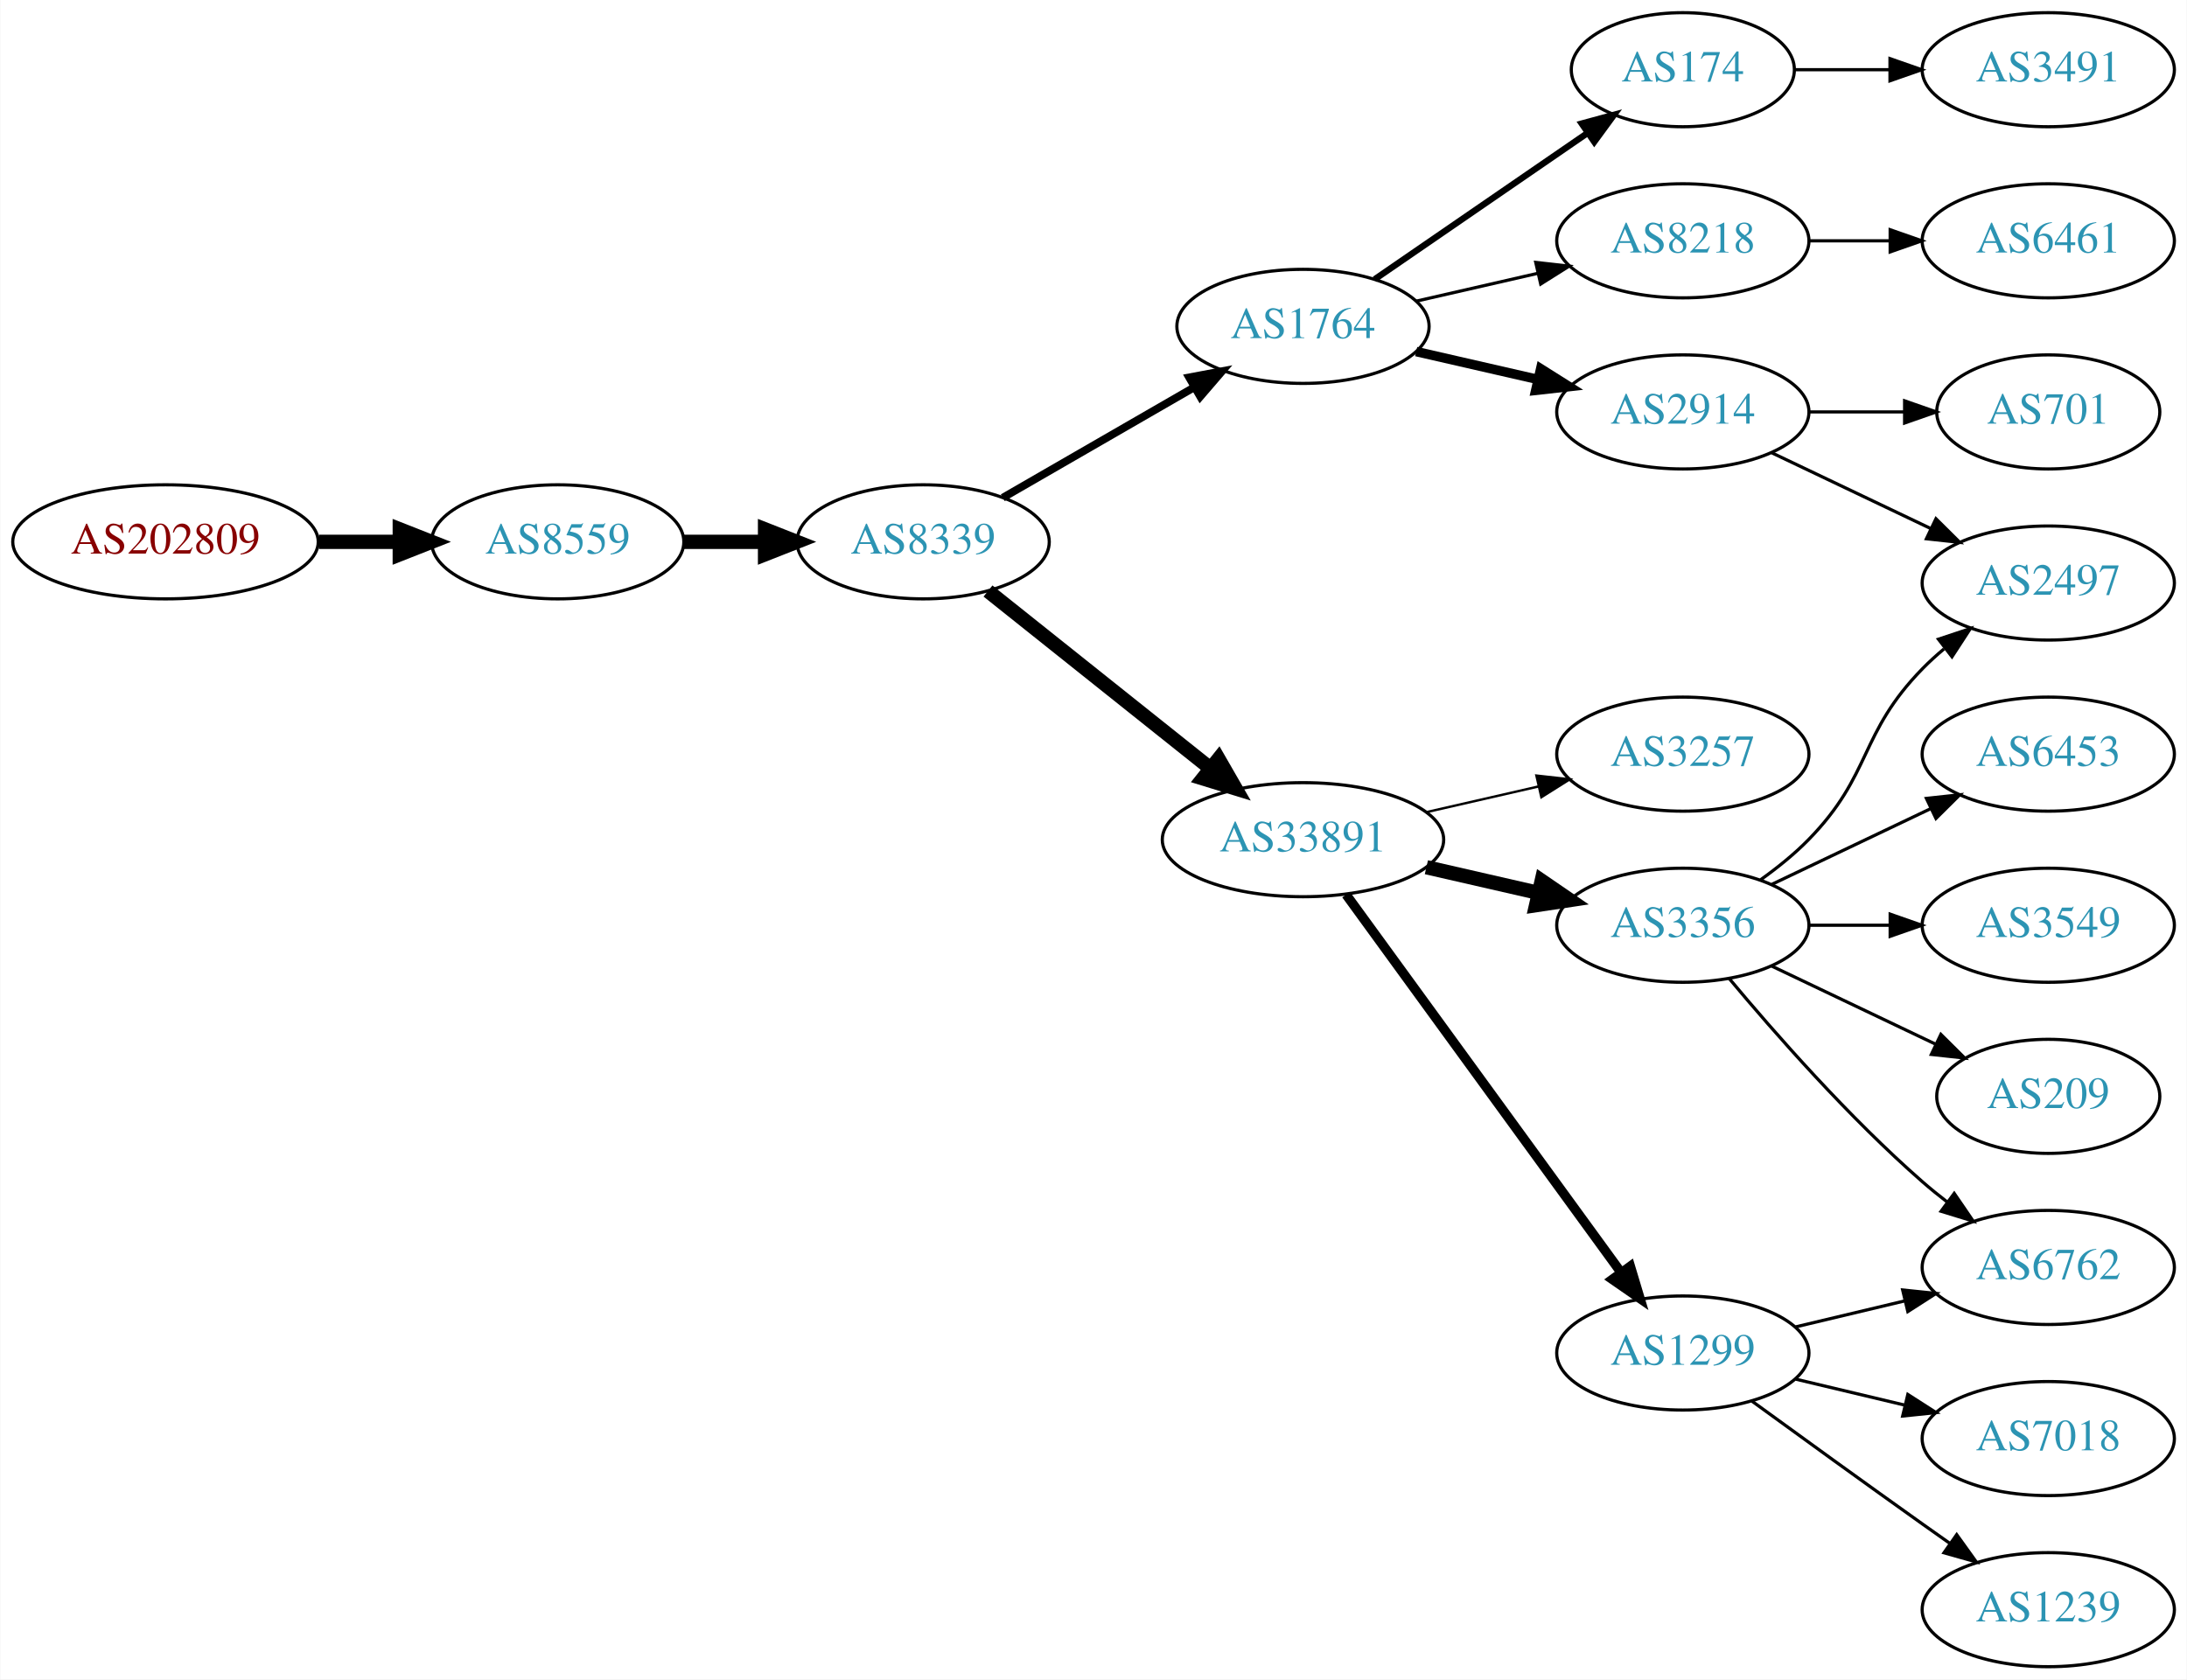
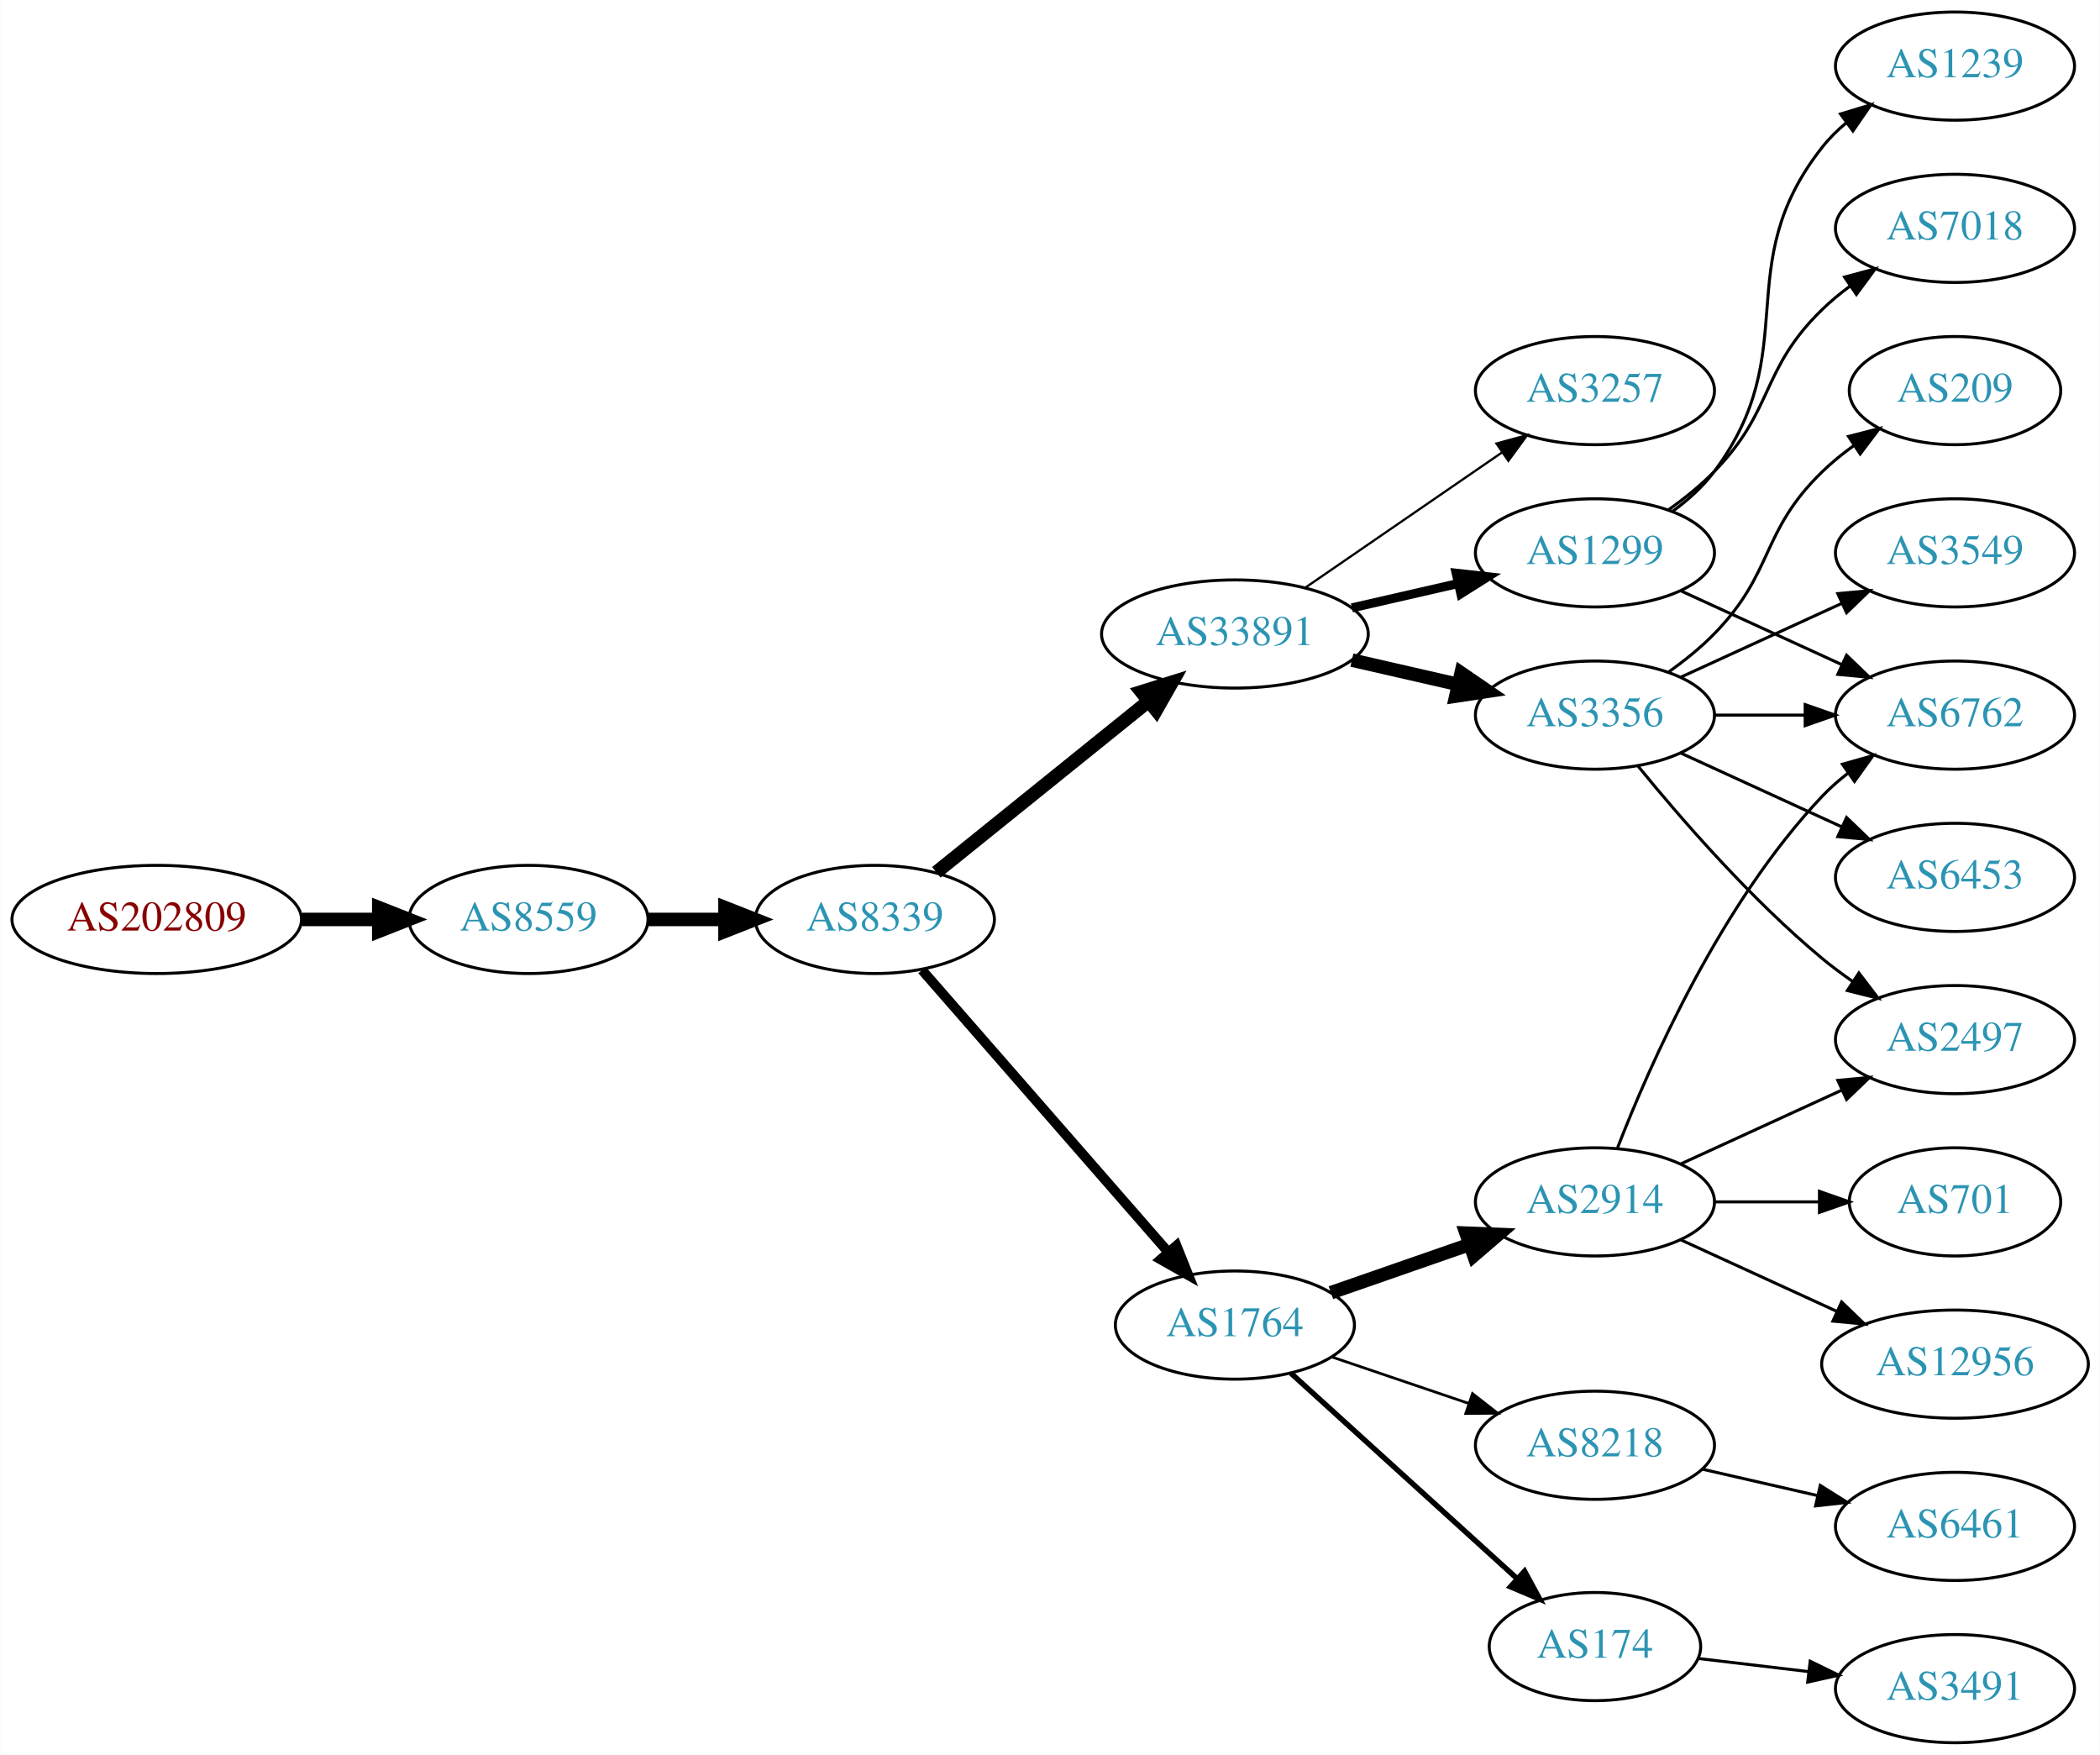
- <svg xmlns="http://www.w3.org/2000/svg" xmlns:xlink="http://www.w3.org/1999/xlink" width="690pt" height="530pt" viewBox="0.00 0.00 689.76 530.00">
-   <g id="graph0" class="graph" transform="scale(1 1) rotate(0) translate(4 526)">
-     <polygon fill="white" stroke="none" points="-4,4 -4,-526 685.755,-526 685.755,4 -4,4" />
+ <svg xmlns="http://www.w3.org/2000/svg" xmlns:xlink="http://www.w3.org/1999/xlink" width="699pt" height="584pt" viewBox="0.00 0.00 698.85 584.00">
+   <g id="graph0" class="graph" transform="scale(1 1) rotate(0) translate(4 580)">
+     <polygon fill="white" stroke="none" points="-4,4 -4,-580 694.855,-580 694.855,4 -4,4" />
    <g id="node1" class="node">
      <g id="a_node1">
        <a xlink:href="/asn/202809" xlink:title="AS202809 ~ Intigrad_Technologies [AT]">
-           <ellipse fill="#ffffff" stroke="black" cx="48.096" cy="-355" rx="48.192" ry="18" />
-           <text text-anchor="middle" x="48.096" y="-351.3" font-family="Times,serif" font-size="14.00" fill="#880000">AS202809</text>
+           <ellipse fill="#ffffff" stroke="black" cx="48.096" cy="-274" rx="48.192" ry="18" />
+           <text text-anchor="middle" x="48.096" y="-270.3" font-family="Times,serif" font-size="14.00" fill="#880000">AS202809</text>
        </a>
      </g>
    </g>
    <g id="node2" class="node">
      <g id="a_node2">
        <a xlink:href="/asn/8559" xlink:title="AS8559 ~ WELLCOM [AT]">
-           <ellipse fill="#ffffff" stroke="black" cx="171.838" cy="-355" rx="39.794" ry="18" />
-           <text text-anchor="middle" x="171.838" y="-351.3" font-family="Times,serif" font-size="14.00" fill="#2c94b3">AS8559</text>
+           <ellipse fill="#ffffff" stroke="black" cx="171.838" cy="-274" rx="39.794" ry="18" />
+           <text text-anchor="middle" x="171.838" y="-270.3" font-family="Times,serif" font-size="14.00" fill="#2c94b3">AS8559</text>
        </a>
      </g>
    </g>
    <g id="edge1" class="edge">
-       <path fill="none" stroke="black" stroke-width="4.5" d="M96.513,-355C104.867,-355 113.577,-355 121.969,-355" />
-       <polygon fill="black" stroke="black" stroke-width="4.5" points="122.004,-358.938 132.004,-355 122.004,-351.063 122.004,-358.938" />
+       <path fill="none" stroke="black" stroke-width="4.5" d="M96.513,-274C104.867,-274 113.577,-274 121.969,-274" />
+       <polygon fill="black" stroke="black" stroke-width="4.5" points="122.004,-277.938 132.004,-274 122.004,-270.063 122.004,-277.938" />
    </g>
    <g id="node3" class="node">
      <g id="a_node3">
        <a xlink:href="/asn/8339" xlink:title="AS8339 ~ kabelplus GmbH [AT]">
-           <ellipse fill="#ffffff" stroke="black" cx="287.131" cy="-355" rx="39.794" ry="18" />
-           <text text-anchor="middle" x="287.131" y="-351.3" font-family="Times,serif" font-size="14.00" fill="#2c94b3">AS8339</text>
+           <ellipse fill="#ffffff" stroke="black" cx="287.131" cy="-274" rx="39.794" ry="18" />
+           <text text-anchor="middle" x="287.131" y="-270.3" font-family="Times,serif" font-size="14.00" fill="#2c94b3">AS8339</text>
        </a>
      </g>
    </g>
    <g id="edge2" class="edge">
-       <path fill="none" stroke="black" stroke-width="4.5" d="M211.51,-355C219.713,-355 228.477,-355 237.009,-355" />
-       <polygon fill="black" stroke="black" stroke-width="4.5" points="237.248,-358.938 247.248,-355 237.248,-351.063 237.248,-358.938" />
+       <path fill="none" stroke="black" stroke-width="4.5" d="M211.51,-274C219.713,-274 228.477,-274 237.009,-274" />
+       <polygon fill="black" stroke="black" stroke-width="4.5" points="237.248,-277.938 247.248,-274 237.248,-270.063 237.248,-277.938" />
    </g>
    <g id="node4" class="node">
      <g id="a_node4">
-         <a xlink:href="/asn/1764" xlink:title="AS1764 ~ NEXTLAYER-AS [AT]">
-           <ellipse fill="#ffffff" stroke="black" cx="406.973" cy="-423" rx="39.794" ry="18" />
-           <text text-anchor="middle" x="406.973" y="-419.3" font-family="Times,serif" font-size="14.00" fill="#2c94b3">AS1764</text>
+         <a xlink:href="/asn/33891" xlink:title="AS33891 ~ CORE-BACKBONE GMBH GLOBAL NETWORK [DE]">
+           <ellipse fill="#ffffff" stroke="black" cx="406.973" cy="-369" rx="44.393" ry="18" />
+           <text text-anchor="middle" x="406.973" y="-365.3" font-family="Times,serif" font-size="14.00" fill="#2c94b3">AS33891</text>
        </a>
      </g>
    </g>
    <g id="edge3" class="edge">
-       <path fill="none" stroke="black" stroke-width="2.455" d="M312.262,-368.925C329.702,-378.988 353.475,-392.707 372.713,-403.808" />
-       <polygon fill="black" stroke="black" stroke-width="2.455" points="371.058,-406.893 381.469,-408.86 374.557,-400.83 371.058,-406.893" />
+       <path fill="none" stroke="black" stroke-width="4.5" d="M307.59,-289.687C326.835,-305.202 356.475,-329.096 378.194,-346.605" />
+       <polygon fill="black" stroke="black" stroke-width="4.5" points="375.835,-349.761 386.091,-352.972 380.777,-343.63 375.835,-349.761" />
    </g>
    <g id="node5" class="node">
      <g id="a_node5">
-         <a xlink:href="/asn/33891" xlink:title="AS33891 ~ CORE-BACKBONE GMBH GLOBAL NETWORK [DE]">
-           <ellipse fill="#ffffff" stroke="black" cx="406.973" cy="-261" rx="44.393" ry="18" />
-           <text text-anchor="middle" x="406.973" y="-257.3" font-family="Times,serif" font-size="14.00" fill="#2c94b3">AS33891</text>
+         <a xlink:href="/asn/1764" xlink:title="AS1764 ~ NEXTLAYER-AS [AT]">
+           <ellipse fill="#ffffff" stroke="black" cx="406.973" cy="-139" rx="39.794" ry="18" />
+           <text text-anchor="middle" x="406.973" y="-135.3" font-family="Times,serif" font-size="14.00" fill="#2c94b3">AS1764</text>
        </a>
      </g>
    </g>
    <g id="edge4" class="edge">
-       <path fill="none" stroke="black" stroke-width="4.5" d="M307.59,-339.478C326.719,-324.219 356.118,-300.768 377.8,-283.473" />
-       <polygon fill="black" stroke="black" stroke-width="4.5" points="380.332,-286.49 385.695,-277.176 375.422,-280.334 380.332,-286.49" />
+       <path fill="none" stroke="black" stroke-width="3.273" d="M302.817,-257.175C323.394,-233.603 360.932,-190.6 384.605,-163.48" />
+       <polygon fill="black" stroke="black" stroke-width="3.273" points="387.533,-165.448 391.472,-155.613 382.259,-160.845 387.533,-165.448" />
    </g>
    <g id="node6" class="node">
      <g id="a_node6">
-         <a xlink:href="/asn/2914" xlink:title="AS2914 ~ NTT America, Inc. [US]">
-           <ellipse fill="#ffffff" stroke="black" cx="526.816" cy="-396" rx="39.794" ry="18" />
-           <text text-anchor="middle" x="526.816" y="-392.3" font-family="Times,serif" font-size="14.00" fill="#2c94b3">AS2914</text>
+         <a xlink:href="/asn/3257" xlink:title="AS3257 ~ GTT [DE]">
+           <ellipse fill="#ffffff" stroke="black" cx="526.816" cy="-450" rx="39.794" ry="18" />
+           <text text-anchor="middle" x="526.816" y="-446.3" font-family="Times,serif" font-size="14.00" fill="#2c94b3">AS3257</text>
        </a>
      </g>
    </g>
    <g id="edge5" class="edge">
-       <path fill="none" stroke="black" stroke-width="3" d="M442.693,-415.045C454.693,-412.296 468.314,-409.175 481.006,-406.267" />
-       <polygon fill="black" stroke="black" stroke-width="3" points="481.972,-409.636 490.938,-403.991 480.409,-402.813 481.972,-409.636" />
+       <path fill="none" stroke="black" stroke-width="0.75" d="M430.416,-384.426C448.997,-397.198 475.558,-415.455 495.938,-429.463" />
+       <polygon fill="black" stroke="black" stroke-width="0.75" points="494.029,-432.398 504.252,-435.178 497.994,-426.629 494.029,-432.398" />
    </g>
    <g id="node7" class="node">
      <g id="a_node7">
-         <a xlink:href="/asn/174" xlink:title="AS174 ~ Cogent Communications [US]">
-           <ellipse fill="#ffffff" stroke="black" cx="526.816" cy="-504" rx="35.194" ry="18" />
-           <text text-anchor="middle" x="526.816" y="-500.3" font-family="Times,serif" font-size="14.00" fill="#2c94b3">AS174</text>
+         <a xlink:href="/asn/3356" xlink:title="AS3356 ~ Level 3 Parent, LLC [US]">
+           <ellipse fill="#ffffff" stroke="black" cx="526.816" cy="-342" rx="39.794" ry="18" />
+           <text text-anchor="middle" x="526.816" y="-338.3" font-family="Times,serif" font-size="14.00" fill="#2c94b3">AS3356</text>
        </a>
      </g>
    </g>
    <g id="edge6" class="edge">
-       <path fill="none" stroke="black" stroke-width="2" d="M429.588,-437.857C448.425,-450.805 475.905,-469.693 496.68,-483.973" />
-       <polygon fill="black" stroke="black" stroke-width="2" points="494.906,-487.001 505.129,-489.781 498.871,-481.232 494.906,-487.001" />
+       <path fill="none" stroke="black" stroke-width="4.5" d="M445.908,-360.308C457.149,-357.733 469.562,-354.889 481.185,-352.226" />
+       <polygon fill="black" stroke="black" stroke-width="4.5" points="482.278,-356.015 491.146,-349.943 480.52,-348.339 482.278,-356.015" />
    </g>
    <g id="node8" class="node">
      <g id="a_node8">
+         <a xlink:href="/asn/1299" xlink:title="AS1299 ~ Telia Carrier [EU]">
+           <ellipse fill="#ffffff" stroke="black" cx="526.816" cy="-396" rx="39.794" ry="18" />
+           <text text-anchor="middle" x="526.816" y="-392.3" font-family="Times,serif" font-size="14.00" fill="#2c94b3">AS1299</text>
+         </a>
+       </g>
+     </g>
+     <g id="edge7" class="edge">
+       <path fill="none" stroke="black" stroke-width="3" d="M445.908,-377.692C457.149,-380.267 469.562,-383.111 481.185,-385.774" />
+       <polygon fill="black" stroke="black" stroke-width="3" points="480.617,-389.235 491.146,-388.057 482.181,-382.412 480.617,-389.235" />
+     </g>
+     <g id="node16" class="node">
+       <g id="a_node16">
+         <a xlink:href="/asn/2914" xlink:title="AS2914 ~ NTT America, Inc. [US]">
+           <ellipse fill="#ffffff" stroke="black" cx="526.816" cy="-180" rx="39.794" ry="18" />
+           <text text-anchor="middle" x="526.816" y="-176.3" font-family="Times,serif" font-size="14.00" fill="#2c94b3">AS2914</text>
+         </a>
+       </g>
+     </g>
+     <g id="edge16" class="edge">
+       <path fill="none" stroke="black" stroke-width="4.5" d="M438.935,-149.772C453.032,-154.677 469.908,-160.548 485.022,-165.807" />
+       <polygon fill="black" stroke="black" stroke-width="4.5" points="483.913,-169.59 494.652,-169.157 486.501,-162.152 483.913,-169.59" />
+     </g>
+     <g id="node17" class="node">
+       <g id="a_node17">
+         <a xlink:href="/asn/174" xlink:title="AS174 ~ Cogent Communications [US]">
+           <ellipse fill="#ffffff" stroke="black" cx="526.816" cy="-32" rx="35.194" ry="18" />
+           <text text-anchor="middle" x="526.816" y="-28.3" font-family="Times,serif" font-size="14.00" fill="#2c94b3">AS174</text>
+         </a>
+       </g>
+     </g>
+     <g id="edge17" class="edge">
+       <path fill="none" stroke="black" stroke-width="1.8" d="M425.616,-122.981C445.603,-104.833 478.327,-75.12 500.91,-54.614" />
+       <polygon fill="black" stroke="black" stroke-width="1.8" points="503.387,-57.093 508.438,-47.779 498.682,-51.91 503.387,-57.093" />
+     </g>
+     <g id="node18" class="node">
+       <g id="a_node18">
        <a xlink:href="/asn/8218" xlink:title="AS8218 ~ legacy Neotelecoms [FR]">
-           <ellipse fill="#ffffff" stroke="black" cx="526.816" cy="-450" rx="39.794" ry="18" />
-           <text text-anchor="middle" x="526.816" y="-446.3" font-family="Times,serif" font-size="14.00" fill="#2c94b3">AS8218</text>
-         </a>
-       </g>
-     </g>
-     <g id="edge7" class="edge">
-       <path fill="none" stroke="black" d="M442.693,-430.955C454.693,-433.704 468.314,-436.825 481.006,-439.733" />
-       <polygon fill="black" stroke="black" points="480.409,-443.187 490.938,-442.009 481.972,-436.364 480.409,-443.187" />
+           <ellipse fill="#ffffff" stroke="black" cx="526.816" cy="-99" rx="39.794" ry="18" />
+           <text text-anchor="middle" x="526.816" y="-95.3" font-family="Times,serif" font-size="14.00" fill="#2c94b3">AS8218</text>
+         </a>
+       </g>
+     </g>
+     <g id="edge18" class="edge">
+       <path fill="none" stroke="black" stroke-width="0.9" d="M439.244,-128.386C453.227,-123.639 469.898,-117.981 484.86,-112.902" />
+       <polygon fill="black" stroke="black" stroke-width="0.9" points="486.055,-116.192 494.4,-109.664 483.805,-109.564 486.055,-116.192" />
    </g>
    <g id="node9" class="node">
      <g id="a_node9">
-         <a xlink:href="/asn/3257" xlink:title="AS3257 ~ GTT [DE]">
-           <ellipse fill="#ffffff" stroke="black" cx="526.816" cy="-288" rx="39.794" ry="18" />
-           <text text-anchor="middle" x="526.816" y="-284.3" font-family="Times,serif" font-size="14.00" fill="#2c94b3">AS3257</text>
+         <a xlink:href="/asn/2497" xlink:title="AS2497 ~ Internet Initiative Japan Inc. [JP]">
+           <ellipse fill="#ffffff" stroke="black" cx="646.659" cy="-234" rx="39.794" ry="18" />
+           <text text-anchor="middle" x="646.659" y="-230.3" font-family="Times,serif" font-size="14.00" fill="#2c94b3">AS2497</text>
        </a>
      </g>
    </g>
    <g id="edge8" class="edge">
-       <path fill="none" stroke="black" stroke-width="0.75" d="M445.908,-269.692C457.149,-272.267 469.562,-275.111 481.185,-277.774" />
-       <polygon fill="black" stroke="black" stroke-width="0.75" points="480.617,-281.235 491.146,-280.057 482.181,-274.412 480.617,-281.235" />
+       <path fill="none" stroke="black" d="M541.235,-324.935C555.35,-307.625 578.764,-280.655 602.463,-261 605.679,-258.332 609.179,-255.73 612.75,-253.259" />
+       <polygon fill="black" stroke="black" points="614.674,-256.183 621.106,-247.764 610.828,-250.334 614.674,-256.183" />
    </g>
    <g id="node10" class="node">
      <g id="a_node10">
-         <a xlink:href="/asn/3356" xlink:title="AS3356 ~ Level 3 Parent, LLC [US]">
-           <ellipse fill="#ffffff" stroke="black" cx="526.816" cy="-234" rx="39.794" ry="18" />
-           <text text-anchor="middle" x="526.816" y="-230.3" font-family="Times,serif" font-size="14.00" fill="#2c94b3">AS3356</text>
+         <a xlink:href="/asn/6453" xlink:title="AS6453 ~ TATA COMMUNICATIONS (AMERICA) INC [US]">
+           <ellipse fill="#ffffff" stroke="black" cx="646.659" cy="-288" rx="39.794" ry="18" />
+           <text text-anchor="middle" x="646.659" y="-284.3" font-family="Times,serif" font-size="14.00" fill="#2c94b3">AS6453</text>
        </a>
      </g>
    </g>
    <g id="edge9" class="edge">
-       <path fill="none" stroke="black" stroke-width="4.5" d="M445.908,-252.308C457.149,-249.733 469.562,-246.889 481.185,-244.226" />
-       <polygon fill="black" stroke="black" stroke-width="4.5" points="482.278,-248.015 491.146,-241.943 480.52,-240.339 482.278,-248.015" />
+       <path fill="none" stroke="black" d="M555.445,-329.339C571.402,-322.027 591.672,-312.739 608.955,-304.819" />
+       <polygon fill="black" stroke="black" points="610.57,-307.929 618.203,-300.581 607.654,-301.565 610.57,-307.929" />
    </g>
    <g id="node11" class="node">
      <g id="a_node11">
-         <a xlink:href="/asn/1299" xlink:title="AS1299 ~ Telia Carrier [EU]">
-           <ellipse fill="#ffffff" stroke="black" cx="526.816" cy="-99" rx="39.794" ry="18" />
-           <text text-anchor="middle" x="526.816" y="-95.3" font-family="Times,serif" font-size="14.00" fill="#2c94b3">AS1299</text>
+         <a xlink:href="/asn/209" xlink:title="AS209 ~ CenturyLink Communications, LLC [US]">
+           <ellipse fill="#ffffff" stroke="black" cx="646.659" cy="-450" rx="35.194" ry="18" />
+           <text text-anchor="middle" x="646.659" y="-446.3" font-family="Times,serif" font-size="14.00" fill="#2c94b3">AS209</text>
        </a>
      </g>
    </g>
    <g id="edge10" class="edge">
-       <path fill="none" stroke="black" stroke-width="3" d="M420.585,-243.663C441.405,-215.04 483.068,-157.767 507.257,-124.514" />
-       <polygon fill="black" stroke="black" stroke-width="3" points="510.243,-126.358 513.295,-116.212 504.583,-122.24 510.243,-126.358" />
+       <path fill="none" stroke="black" d="M551.41,-356.389C556.666,-360.148 561.998,-364.437 566.463,-369 586.635,-389.617 581.769,-402.906 602.463,-423 605.69,-426.134 609.341,-429.089 613.12,-431.812" />
+       <polygon fill="black" stroke="black" points="611.217,-434.75 621.48,-437.383 615.098,-428.925 611.217,-434.75" />
    </g>
    <g id="node12" class="node">
      <g id="a_node12">
-         <a xlink:href="/asn/2497" xlink:title="AS2497 ~ Internet Initiative Japan Inc. [JP]">
-           <ellipse fill="#ffffff" stroke="black" cx="642.109" cy="-342" rx="39.794" ry="18" />
-           <text text-anchor="middle" x="642.109" y="-338.3" font-family="Times,serif" font-size="14.00" fill="#2c94b3">AS2497</text>
+         <a xlink:href="/asn/6762" xlink:title="AS6762 ~ TELECOM ITALIA SPARKLE S.p.A. [IT]">
+           <ellipse fill="#ffffff" stroke="black" cx="646.659" cy="-342" rx="39.794" ry="18" />
+           <text text-anchor="middle" x="646.659" y="-338.3" font-family="Times,serif" font-size="14.00" fill="#2c94b3">AS6762</text>
+         </a>
+       </g>
+     </g>
+     <g id="edge11" class="edge">
+       <path fill="none" stroke="black" d="M566.729,-342C576.282,-342 586.632,-342 596.594,-342" />
+       <polygon fill="black" stroke="black" points="596.787,-345.5 606.787,-342 596.787,-338.5 596.787,-345.5" />
+     </g>
+     <g id="node13" class="node">
+       <g id="a_node13">
+         <a xlink:href="/asn/3549" xlink:title="AS3549 ~ Level 3 Parent, LLC [US]">
+           <ellipse fill="#ffffff" stroke="black" cx="646.659" cy="-396" rx="39.794" ry="18" />
+           <text text-anchor="middle" x="646.659" y="-392.3" font-family="Times,serif" font-size="14.00" fill="#2c94b3">AS3549</text>
+         </a>
+       </g>
+     </g>
+     <g id="edge12" class="edge">
+       <path fill="none" stroke="black" d="M555.445,-354.661C571.402,-361.973 591.672,-371.261 608.955,-379.181" />
+       <polygon fill="black" stroke="black" points="607.654,-382.435 618.203,-383.419 610.57,-376.071 607.654,-382.435" />
+     </g>
+     <g id="edge14" class="edge">
+       <path fill="none" stroke="black" d="M555.445,-383.339C571.402,-376.027 591.672,-366.739 608.955,-358.819" />
+       <polygon fill="black" stroke="black" points="610.57,-361.929 618.203,-354.581 607.654,-355.565 610.57,-361.929" />
+     </g>
+     <g id="node14" class="node">
+       <g id="a_node14">
+         <a xlink:href="/asn/7018" xlink:title="AS7018 ~ AT&amp;T Services, Inc. [US]">
+           <ellipse fill="#ffffff" stroke="black" cx="646.659" cy="-504" rx="39.794" ry="18" />
+           <text text-anchor="middle" x="646.659" y="-500.3" font-family="Times,serif" font-size="14.00" fill="#2c94b3">AS7018</text>
+         </a>
+       </g>
+     </g>
+     <g id="edge13" class="edge">
+       <path fill="none" stroke="black" d="M551.41,-410.389C556.666,-414.148 561.998,-418.437 566.463,-423 586.635,-443.617 581.769,-456.906 602.463,-477 605.308,-479.763 608.482,-482.386 611.782,-484.834" />
+       <polygon fill="black" stroke="black" points="609.898,-487.786 620.129,-490.538 613.847,-482.006 609.898,-487.786" />
+     </g>
+     <g id="node15" class="node">
+       <g id="a_node15">
+         <a xlink:href="/asn/1239" xlink:title="AS1239 ~ Sprint [US]">
+           <ellipse fill="#ffffff" stroke="black" cx="646.659" cy="-558" rx="39.794" ry="18" />
+           <text text-anchor="middle" x="646.659" y="-554.3" font-family="Times,serif" font-size="14.00" fill="#2c94b3">AS1239</text>
+         </a>
+       </g>
+     </g>
+     <g id="edge15" class="edge">
+       <path fill="none" stroke="black" d="M552.747,-409.882C557.823,-413.611 562.741,-418.016 566.463,-423 596.734,-463.542 571.164,-491.246 602.463,-531 604.788,-533.953 607.531,-536.67 610.49,-539.147" />
+       <polygon fill="black" stroke="black" points="608.55,-542.064 618.687,-545.145 612.683,-536.415 608.55,-542.064" />
+     </g>
+     <g id="edge19" class="edge">
+       <path fill="none" stroke="black" d="M555.445,-192.661C571.402,-199.973 591.672,-209.261 608.955,-217.181" />
+       <polygon fill="black" stroke="black" points="607.654,-220.435 618.203,-221.419 610.57,-214.071 607.654,-220.435" />
+     </g>
+     <g id="edge21" class="edge">
+       <path fill="none" stroke="black" d="M534.339,-197.994C545.09,-225.728 568.747,-279.429 602.463,-315 605.048,-317.728 607.966,-320.294 611.034,-322.677" />
+       <polygon fill="black" stroke="black" points="609.188,-325.658 619.383,-328.543 613.212,-319.93 609.188,-325.658" />
+     </g>
+     <g id="node19" class="node">
+       <g id="a_node19">
+         <a xlink:href="/asn/12956" xlink:title="AS12956 ~ TELXIUS [ES]">
+           <ellipse fill="#ffffff" stroke="black" cx="646.659" cy="-126" rx="44.393" ry="18" />
+           <text text-anchor="middle" x="646.659" y="-122.3" font-family="Times,serif" font-size="14.00" fill="#2c94b3">AS12956</text>
+         </a>
+       </g>
+     </g>
+     <g id="edge20" class="edge">
+       <path fill="none" stroke="black" d="M555.445,-167.339C570.943,-160.238 590.509,-151.272 607.456,-143.506" />
+       <polygon fill="black" stroke="black" points="608.926,-146.683 616.559,-139.335 606.009,-140.319 608.926,-146.683" />
+     </g>
+     <g id="node20" class="node">
+       <g id="a_node20">
+         <a xlink:href="/asn/701" xlink:title="AS701 ~ UUNET [US]">
+           <ellipse fill="#ffffff" stroke="black" cx="646.659" cy="-180" rx="35.194" ry="18" />
+           <text text-anchor="middle" x="646.659" y="-176.3" font-family="Times,serif" font-size="14.00" fill="#2c94b3">AS701</text>
        </a>
      </g>
    </g>
    <g id="edge22" class="edge">
-       <path fill="none" stroke="black" d="M554.953,-383.066C569.946,-375.919 588.767,-366.948 604.991,-359.215" />
-       <polygon fill="black" stroke="black" points="606.673,-362.291 614.194,-354.829 603.661,-355.972 606.673,-362.291" />
+       <path fill="none" stroke="black" d="M566.729,-180C577.816,-180 589.975,-180 601.357,-180" />
+       <polygon fill="black" stroke="black" points="601.539,-183.5 611.539,-180 601.539,-176.5 601.539,-183.5" />
+     </g>
+     <g id="node22" class="node">
+       <g id="a_node22">
+         <a xlink:href="/asn/3491" xlink:title="AS3491 ~ PCCW Global, Inc. [US]">
+           <ellipse fill="#ffffff" stroke="black" cx="646.659" cy="-18" rx="39.794" ry="18" />
+           <text text-anchor="middle" x="646.659" y="-14.3" font-family="Times,serif" font-size="14.00" fill="#2c94b3">AS3491</text>
+         </a>
+       </g>
+     </g>
+     <g id="edge24" class="edge">
+       <path fill="none" stroke="black" d="M561.27,-28.026C572.646,-26.674 585.591,-25.136 597.867,-23.678" />
+       <polygon fill="black" stroke="black" points="598.455,-27.133 607.972,-22.477 597.629,-20.181 598.455,-27.133" />
    </g>
    <g id="node21" class="node">
      <g id="a_node21">
-         <a xlink:href="/asn/701" xlink:title="AS701 ~ UUNET [US]">
-           <ellipse fill="#ffffff" stroke="black" cx="642.109" cy="-396" rx="35.194" ry="18" />
-           <text text-anchor="middle" x="642.109" y="-392.3" font-family="Times,serif" font-size="14.00" fill="#2c94b3">AS701</text>
-         </a>
-       </g>
-     </g>
-     <g id="edge21" class="edge">
-       <path fill="none" stroke="black" d="M566.488,-396C576.194,-396 586.684,-396 596.647,-396" />
-       <polygon fill="black" stroke="black" points="596.784,-399.5 606.783,-396 596.783,-392.5 596.784,-399.5" />
-     </g>
-     <g id="node19" class="node">
-       <g id="a_node19">
-         <a xlink:href="/asn/3491" xlink:title="AS3491 ~ PCCW Global, Inc. [US]">
-           <ellipse fill="#ffffff" stroke="black" cx="642.109" cy="-504" rx="39.794" ry="18" />
-           <text text-anchor="middle" x="642.109" y="-500.3" font-family="Times,serif" font-size="14.00" fill="#2c94b3">AS3491</text>
-         </a>
-       </g>
-     </g>
-     <g id="edge19" class="edge">
-       <path fill="none" stroke="black" d="M562.115,-504C571.492,-504 581.843,-504 591.877,-504" />
-       <polygon fill="black" stroke="black" points="592.166,-507.5 602.166,-504 592.166,-500.5 592.166,-507.5" />
-     </g>
-     <g id="node20" class="node">
-       <g id="a_node20">
        <a xlink:href="/asn/6461" xlink:title="AS6461 ~ Zayo Bandwidth [US]">
-           <ellipse fill="#ffffff" stroke="black" cx="642.109" cy="-450" rx="39.794" ry="18" />
-           <text text-anchor="middle" x="642.109" y="-446.3" font-family="Times,serif" font-size="14.00" fill="#2c94b3">AS6461</text>
-         </a>
-       </g>
-     </g>
-     <g id="edge20" class="edge">
-       <path fill="none" stroke="black" d="M566.488,-450C574.691,-450 583.455,-450 591.987,-450" />
-       <polygon fill="black" stroke="black" points="592.227,-453.5 602.226,-450 592.226,-446.5 592.227,-453.5" />
-     </g>
-     <g id="edge11" class="edge">
-       <path fill="none" stroke="black" d="M551.41,-248.389C556.666,-252.148 561.998,-256.437 566.463,-261 586.635,-281.617 582.29,-294.383 602.463,-315 604.555,-317.139 606.839,-319.218 609.215,-321.21" />
-       <polygon fill="black" stroke="black" points="607.459,-324.275 617.515,-327.611 611.734,-318.732 607.459,-324.275" />
-     </g>
-     <g id="node13" class="node">
-       <g id="a_node13">
-         <a xlink:href="/asn/6762" xlink:title="AS6762 ~ TELECOM ITALIA SPARKLE S.p.A. [IT]">
-           <ellipse fill="#ffffff" stroke="black" cx="642.109" cy="-126" rx="39.794" ry="18" />
-           <text text-anchor="middle" x="642.109" y="-122.3" font-family="Times,serif" font-size="14.00" fill="#2c94b3">AS6762</text>
-         </a>
-       </g>
-     </g>
-     <g id="edge12" class="edge">
-       <path fill="none" stroke="black" d="M541.446,-217.183C555.729,-200.071 579.275,-173.255 602.463,-153 604.928,-150.846 607.567,-148.706 610.264,-146.628" />
-       <polygon fill="black" stroke="black" points="612.437,-149.375 618.418,-140.63 608.289,-143.736 612.437,-149.375" />
-     </g>
-     <g id="node14" class="node">
-       <g id="a_node14">
-         <a xlink:href="/asn/3549" xlink:title="AS3549 ~ Level 3 Parent, LLC [US]">
-           <ellipse fill="#ffffff" stroke="black" cx="642.109" cy="-234" rx="39.794" ry="18" />
-           <text text-anchor="middle" x="642.109" y="-230.3" font-family="Times,serif" font-size="14.00" fill="#2c94b3">AS3549</text>
-         </a>
-       </g>
-     </g>
-     <g id="edge13" class="edge">
-       <path fill="none" stroke="black" d="M566.488,-234C574.691,-234 583.455,-234 591.987,-234" />
-       <polygon fill="black" stroke="black" points="592.227,-237.5 602.226,-234 592.226,-230.5 592.227,-237.5" />
-     </g>
-     <g id="node15" class="node">
-       <g id="a_node15">
-         <a xlink:href="/asn/209" xlink:title="AS209 ~ CenturyLink Communications, LLC [US]">
-           <ellipse fill="#ffffff" stroke="black" cx="642.109" cy="-180" rx="35.194" ry="18" />
-           <text text-anchor="middle" x="642.109" y="-176.3" font-family="Times,serif" font-size="14.00" fill="#2c94b3">AS209</text>
-         </a>
-       </g>
-     </g>
-     <g id="edge14" class="edge">
-       <path fill="none" stroke="black" d="M554.953,-221.066C570.384,-213.71 589.87,-204.423 606.405,-196.541" />
-       <polygon fill="black" stroke="black" points="608.226,-199.551 615.747,-192.089 605.214,-193.232 608.226,-199.551" />
-     </g>
-     <g id="node16" class="node">
-       <g id="a_node16">
-         <a xlink:href="/asn/6453" xlink:title="AS6453 ~ TATA COMMUNICATIONS (AMERICA) INC [US]">
-           <ellipse fill="#ffffff" stroke="black" cx="642.109" cy="-288" rx="39.794" ry="18" />
-           <text text-anchor="middle" x="642.109" y="-284.3" font-family="Times,serif" font-size="14.00" fill="#2c94b3">AS6453</text>
-         </a>
-       </g>
-     </g>
-     <g id="edge15" class="edge">
-       <path fill="none" stroke="black" d="M554.953,-246.934C569.946,-254.081 588.767,-263.052 604.991,-270.785" />
-       <polygon fill="black" stroke="black" points="603.661,-274.028 614.194,-275.171 606.673,-267.709 603.661,-274.028" />
-     </g>
-     <g id="edge17" class="edge">
-       <path fill="none" stroke="black" d="M562.423,-107.248C573.295,-109.838 585.449,-112.735 596.891,-115.462" />
-       <polygon fill="black" stroke="black" points="596.175,-118.889 606.714,-117.803 597.798,-112.08 596.175,-118.889" />
-     </g>
-     <g id="node17" class="node">
-       <g id="a_node17">
-         <a xlink:href="/asn/7018" xlink:title="AS7018 ~ AT&amp;T Services, Inc. [US]">
-           <ellipse fill="#ffffff" stroke="black" cx="642.109" cy="-72" rx="39.794" ry="18" />
-           <text text-anchor="middle" x="642.109" y="-68.3" font-family="Times,serif" font-size="14.00" fill="#2c94b3">AS7018</text>
-         </a>
-       </g>
-     </g>
-     <g id="edge16" class="edge">
-       <path fill="none" stroke="black" d="M562.423,-90.752C573.295,-88.162 585.449,-85.265 596.891,-82.538" />
-       <polygon fill="black" stroke="black" points="597.798,-85.92 606.714,-80.197 596.175,-79.111 597.798,-85.92" />
-     </g>
-     <g id="node18" class="node">
-       <g id="a_node18">
-         <a xlink:href="/asn/1239" xlink:title="AS1239 ~ Sprint [US]">
-           <ellipse fill="#ffffff" stroke="black" cx="642.109" cy="-18" rx="39.794" ry="18" />
-           <text text-anchor="middle" x="642.109" y="-14.3" font-family="Times,serif" font-size="14.00" fill="#2c94b3">AS1239</text>
-         </a>
-       </g>
-     </g>
-     <g id="edge18" class="edge">
-       <path fill="none" stroke="black" d="M548.664,-83.778C563.598,-72.909 584.212,-57.975 602.463,-45 605.283,-42.995 608.226,-40.915 611.174,-38.841" />
-       <polygon fill="black" stroke="black" points="613.22,-41.681 619.399,-33.074 609.201,-35.95 613.22,-41.681" />
+           <ellipse fill="#ffffff" stroke="black" cx="646.659" cy="-72" rx="39.794" ry="18" />
+           <text text-anchor="middle" x="646.659" y="-68.3" font-family="Times,serif" font-size="14.00" fill="#2c94b3">AS6461</text>
+         </a>
+       </g>
+     </g>
+     <g id="edge23" class="edge">
+       <path fill="none" stroke="black" d="M562.535,-91.045C574.535,-88.296 588.156,-85.175 600.849,-82.267" />
+       <polygon fill="black" stroke="black" points="601.815,-85.636 610.78,-79.991 600.251,-78.813 601.815,-85.636" />
    </g>
  </g>
</svg>
